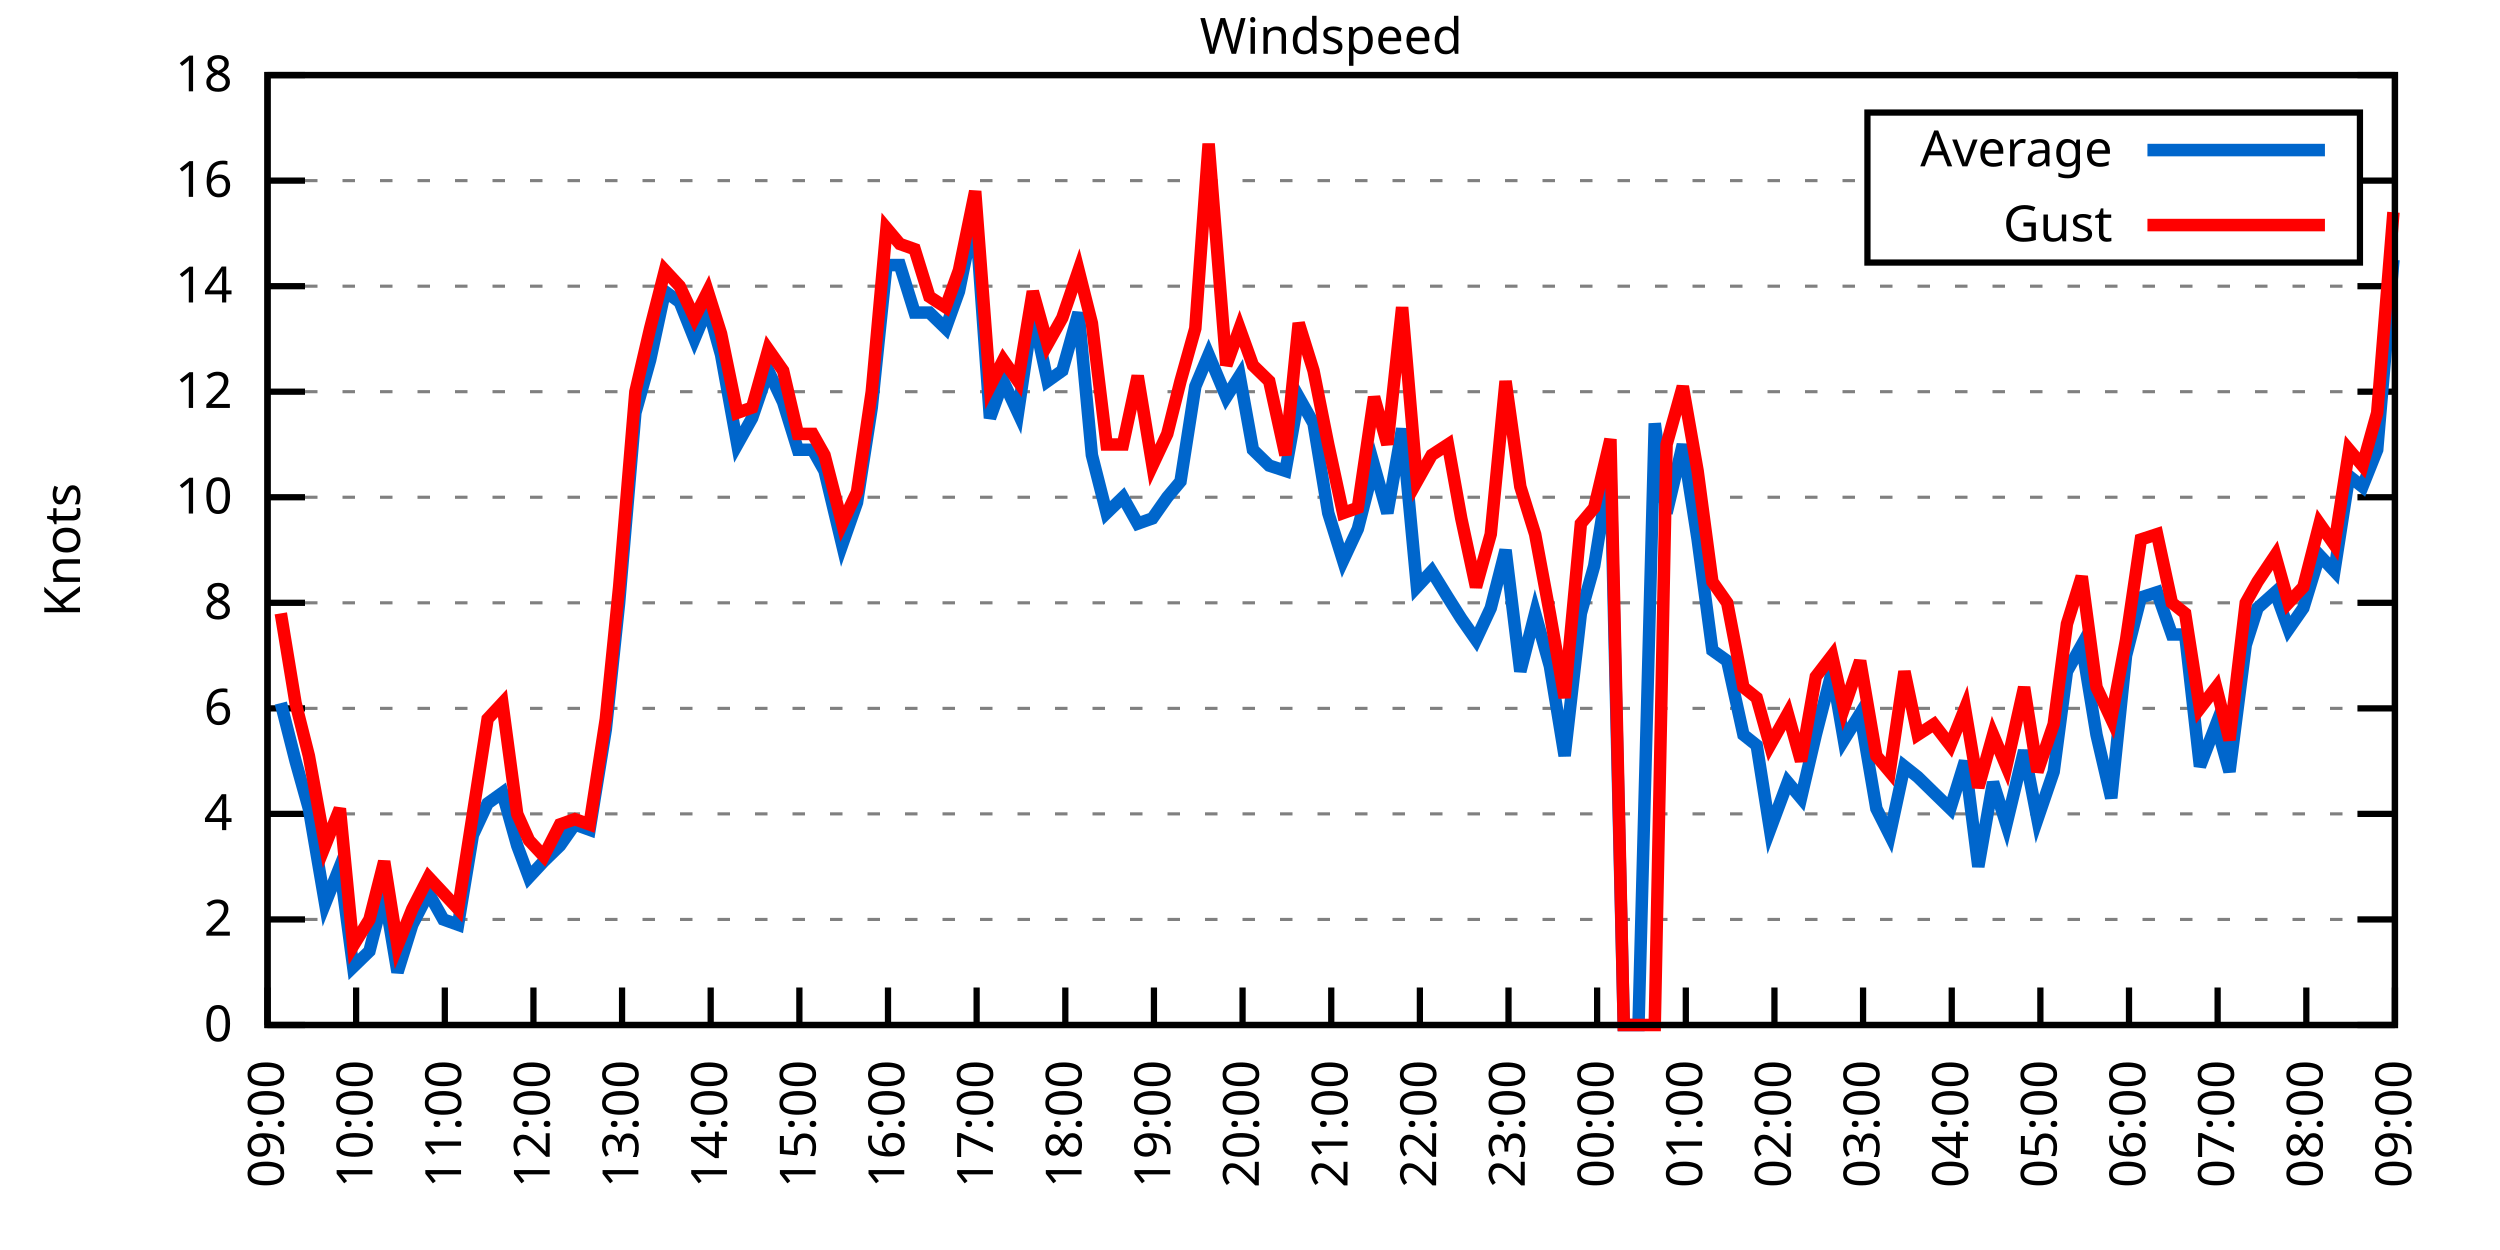
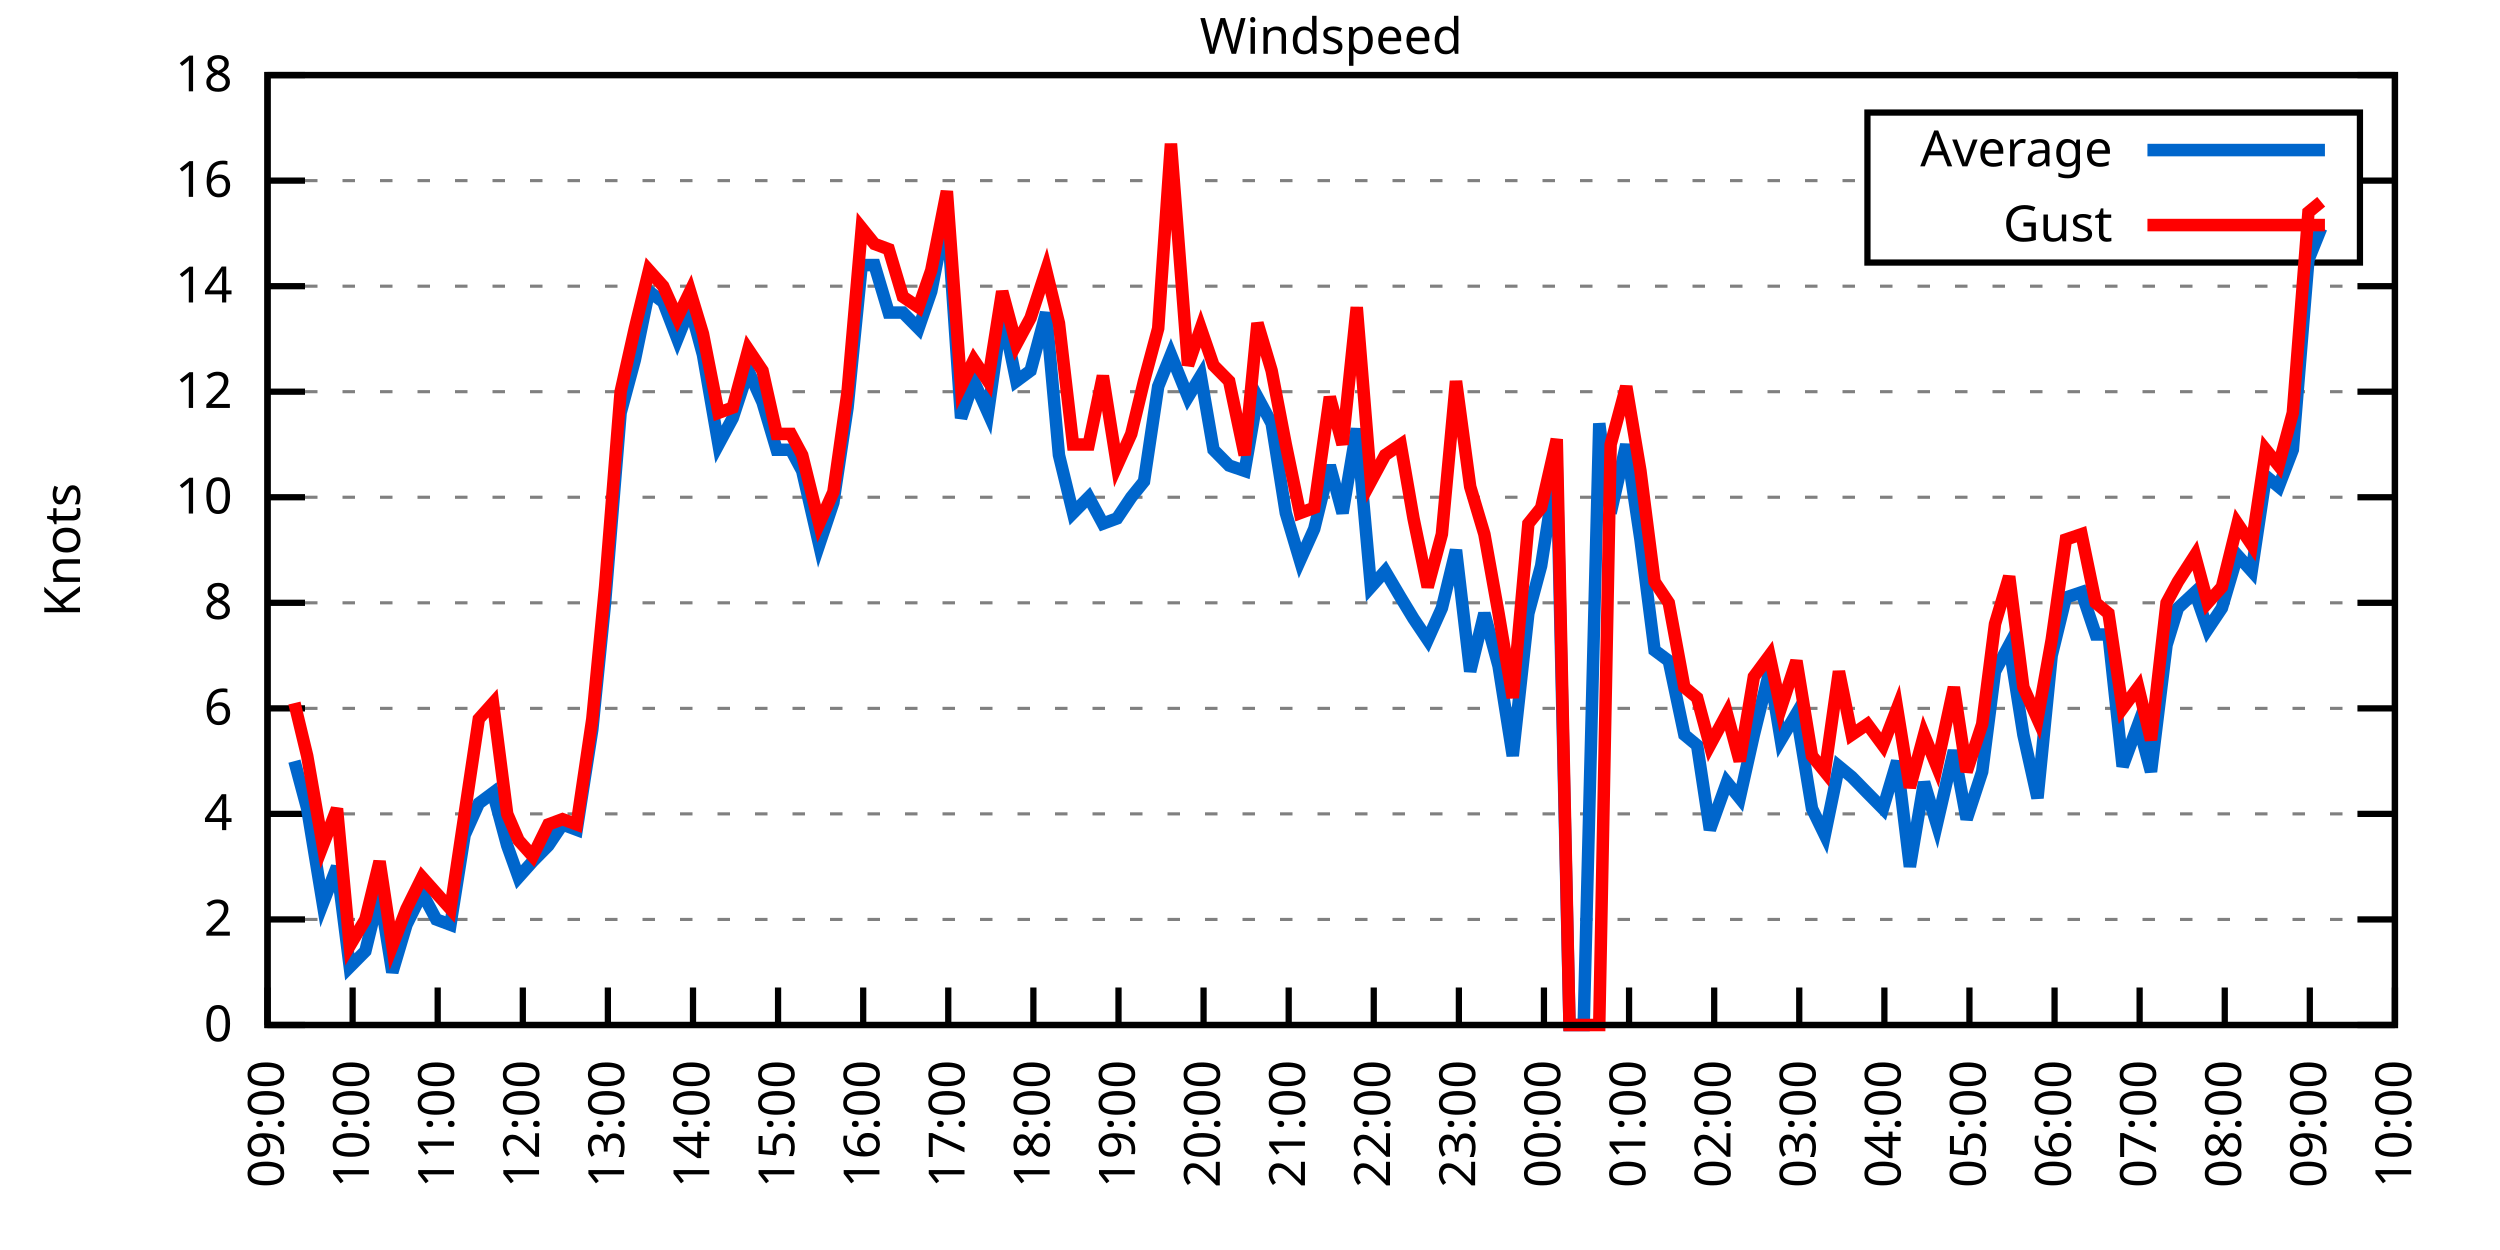
<svg xmlns="http://www.w3.org/2000/svg" xmlns:xlink="http://www.w3.org/1999/xlink" width="400" height="200" viewBox="0 0 400 200">
  <g id="gnuplot_canvas">
    <rect x="0" y="0" width="400" height="200" fill="none" />
    <defs>
      <circle id="gpDot" r="0.5" stroke-width="0.5" stroke="currentColor" />
      <path id="gpPt0" stroke-width="0.333" stroke="currentColor" d="M-1,0 h2 M0,-1 v2" />
      <path id="gpPt1" stroke-width="0.333" stroke="currentColor" d="M-1,-1 L1,1 M1,-1 L-1,1" />
      <path id="gpPt2" stroke-width="0.333" stroke="currentColor" d="M-1,0 L1,0 M0,-1 L0,1 M-1,-1 L1,1 M-1,1 L1,-1" />
      <rect id="gpPt3" stroke-width="0.333" stroke="currentColor" x="-1" y="-1" width="2" height="2" />
      <rect id="gpPt4" stroke-width="0.333" stroke="currentColor" fill="currentColor" x="-1" y="-1" width="2" height="2" />
      <circle id="gpPt5" stroke-width="0.333" stroke="currentColor" cx="0" cy="0" r="1" />
      <use xlink:href="#gpPt5" id="gpPt6" fill="currentColor" stroke="none" />
      <path id="gpPt7" stroke-width="0.333" stroke="currentColor" d="M0,-1.33 L-1.33,0.67 L1.33,0.67 z" />
      <use xlink:href="#gpPt7" id="gpPt8" fill="currentColor" stroke="none" />
      <use xlink:href="#gpPt7" id="gpPt9" stroke="currentColor" transform="rotate(180)" />
      <use xlink:href="#gpPt9" id="gpPt10" fill="currentColor" stroke="none" />
      <use xlink:href="#gpPt3" id="gpPt11" stroke="currentColor" transform="rotate(45)" />
      <use xlink:href="#gpPt11" id="gpPt12" fill="currentColor" stroke="none" />
      <path id="gpPt13" stroke-width="0.333" stroke="currentColor" d="M0,1.330 L1.265,0.411 L0.782,-1.067 L-0.782,-1.076 L-1.265,0.411 z" />
      <use xlink:href="#gpPt13" id="gpPt14" fill="currentColor" stroke="none" />
      <filter id="textbox" filterUnits="objectBoundingBox" x="0" y="0" height="1" width="1">
        <feFlood flood-color="white" flood-opacity="1" result="bgnd" />
        <feComposite in="SourceGraphic" in2="bgnd" operator="atop" />
      </filter>
      <filter id="greybox" filterUnits="objectBoundingBox" x="0" y="0" height="1" width="1">
        <feFlood flood-color="lightgrey" flood-opacity="1" result="grey" />
        <feComposite in="SourceGraphic" in2="grey" operator="atop" />
      </filter>
    </defs>
    <g fill="none" color="white" stroke="currentColor" stroke-width="1.00" stroke-linecap="butt" stroke-linejoin="miter">
</g>
    <g fill="none" color="black" stroke="currentColor" stroke-width="1.00" stroke-linecap="butt" stroke-linejoin="miter">
      <g stroke="none" shape-rendering="crispEdges">
        <polygon fill="rgb(255, 255, 255)" points="42.80,164.00 383.18,164.00 383.18,12.02 42.80,12.02 " />
      </g>
    </g>
    <g fill="none" color="black" stroke="currentColor" stroke-width="1.00" stroke-linecap="butt" stroke-linejoin="miter">
</g>
    <g fill="none" color="black" stroke="black" stroke-width="0.50" stroke-linecap="butt" stroke-linejoin="miter">
</g>
    <g fill="none" color="gray" stroke="currentColor" stroke-width="0.50" stroke-linecap="butt" stroke-linejoin="miter">
      <path stroke="gray" stroke-dasharray="2,4" class="gridline" d="M42.80,164.00 L383.19,164.00  " />
    </g>
    <g fill="none" color="gray" stroke="gray" stroke-width="1.00" stroke-linecap="butt" stroke-linejoin="miter">
</g>
    <g fill="none" color="black" stroke="currentColor" stroke-width="1.00" stroke-linecap="butt" stroke-linejoin="miter">
      <path stroke="black" d="M42.80,164.00 L48.80,164.00 M383.19,164.00 L377.19,164.00  " />
      <g transform="translate(37.20,166.60)" stroke="none" fill="black" font-family="Sans" font-size="8.00" text-anchor="end">
        <text>
          <tspan font-family="Sans"> 0</tspan>
        </text>
      </g>
    </g>
    <g fill="none" color="black" stroke="currentColor" stroke-width="1.00" stroke-linecap="butt" stroke-linejoin="miter">
</g>
    <g fill="none" color="black" stroke="black" stroke-width="0.50" stroke-linecap="butt" stroke-linejoin="miter">
</g>
    <g fill="none" color="gray" stroke="currentColor" stroke-width="0.50" stroke-linecap="butt" stroke-linejoin="miter">
      <path stroke="gray" stroke-dasharray="2,4" class="gridline" d="M42.80,147.11 L383.19,147.11  " />
    </g>
    <g fill="none" color="gray" stroke="gray" stroke-width="1.00" stroke-linecap="butt" stroke-linejoin="miter">
</g>
    <g fill="none" color="black" stroke="currentColor" stroke-width="1.00" stroke-linecap="butt" stroke-linejoin="miter">
      <path stroke="black" d="M42.80,147.11 L48.80,147.11 M383.19,147.11 L377.19,147.11  " />
      <g transform="translate(37.20,149.71)" stroke="none" fill="black" font-family="Sans" font-size="8.00" text-anchor="end">
        <text>
          <tspan font-family="Sans"> 2</tspan>
        </text>
      </g>
    </g>
    <g fill="none" color="black" stroke="currentColor" stroke-width="1.00" stroke-linecap="butt" stroke-linejoin="miter">
</g>
    <g fill="none" color="black" stroke="black" stroke-width="0.50" stroke-linecap="butt" stroke-linejoin="miter">
</g>
    <g fill="none" color="gray" stroke="currentColor" stroke-width="0.50" stroke-linecap="butt" stroke-linejoin="miter">
      <path stroke="gray" stroke-dasharray="2,4" class="gridline" d="M42.80,130.22 L383.19,130.22  " />
    </g>
    <g fill="none" color="gray" stroke="gray" stroke-width="1.00" stroke-linecap="butt" stroke-linejoin="miter">
</g>
    <g fill="none" color="black" stroke="currentColor" stroke-width="1.00" stroke-linecap="butt" stroke-linejoin="miter">
      <path stroke="black" d="M42.80,130.22 L48.80,130.22 M383.19,130.22 L377.19,130.22  " />
      <g transform="translate(37.20,132.82)" stroke="none" fill="black" font-family="Sans" font-size="8.00" text-anchor="end">
        <text>
          <tspan font-family="Sans"> 4</tspan>
        </text>
      </g>
    </g>
    <g fill="none" color="black" stroke="currentColor" stroke-width="1.00" stroke-linecap="butt" stroke-linejoin="miter">
</g>
    <g fill="none" color="black" stroke="black" stroke-width="0.50" stroke-linecap="butt" stroke-linejoin="miter">
</g>
    <g fill="none" color="gray" stroke="currentColor" stroke-width="0.50" stroke-linecap="butt" stroke-linejoin="miter">
      <path stroke="gray" stroke-dasharray="2,4" class="gridline" d="M42.80,113.34 L383.19,113.34  " />
    </g>
    <g fill="none" color="gray" stroke="gray" stroke-width="1.00" stroke-linecap="butt" stroke-linejoin="miter">
</g>
    <g fill="none" color="black" stroke="currentColor" stroke-width="1.00" stroke-linecap="butt" stroke-linejoin="miter">
      <path stroke="black" d="M42.80,113.34 L48.80,113.34 M383.19,113.34 L377.19,113.34  " />
      <g transform="translate(37.20,115.94)" stroke="none" fill="black" font-family="Sans" font-size="8.00" text-anchor="end">
        <text>
          <tspan font-family="Sans"> 6</tspan>
        </text>
      </g>
    </g>
    <g fill="none" color="black" stroke="currentColor" stroke-width="1.00" stroke-linecap="butt" stroke-linejoin="miter">
</g>
    <g fill="none" color="black" stroke="black" stroke-width="0.50" stroke-linecap="butt" stroke-linejoin="miter">
</g>
    <g fill="none" color="gray" stroke="currentColor" stroke-width="0.50" stroke-linecap="butt" stroke-linejoin="miter">
      <path stroke="gray" stroke-dasharray="2,4" class="gridline" d="M42.80,96.45 L383.19,96.45  " />
    </g>
    <g fill="none" color="gray" stroke="gray" stroke-width="1.00" stroke-linecap="butt" stroke-linejoin="miter">
</g>
    <g fill="none" color="black" stroke="currentColor" stroke-width="1.00" stroke-linecap="butt" stroke-linejoin="miter">
      <path stroke="black" d="M42.80,96.45 L48.80,96.45 M383.19,96.45 L377.19,96.45  " />
      <g transform="translate(37.20,99.05)" stroke="none" fill="black" font-family="Sans" font-size="8.00" text-anchor="end">
        <text>
          <tspan font-family="Sans"> 8</tspan>
        </text>
      </g>
    </g>
    <g fill="none" color="black" stroke="currentColor" stroke-width="1.00" stroke-linecap="butt" stroke-linejoin="miter">
</g>
    <g fill="none" color="black" stroke="black" stroke-width="0.50" stroke-linecap="butt" stroke-linejoin="miter">
</g>
    <g fill="none" color="gray" stroke="currentColor" stroke-width="0.50" stroke-linecap="butt" stroke-linejoin="miter">
      <path stroke="gray" stroke-dasharray="2,4" class="gridline" d="M42.80,79.56 L383.19,79.56  " />
    </g>
    <g fill="none" color="gray" stroke="gray" stroke-width="1.00" stroke-linecap="butt" stroke-linejoin="miter">
</g>
    <g fill="none" color="black" stroke="currentColor" stroke-width="1.00" stroke-linecap="butt" stroke-linejoin="miter">
      <path stroke="black" d="M42.80,79.56 L48.80,79.56 M383.19,79.56 L377.19,79.56  " />
      <g transform="translate(37.20,82.16)" stroke="none" fill="black" font-family="Sans" font-size="8.00" text-anchor="end">
        <text>
          <tspan font-family="Sans"> 10</tspan>
        </text>
      </g>
    </g>
    <g fill="none" color="black" stroke="currentColor" stroke-width="1.00" stroke-linecap="butt" stroke-linejoin="miter">
</g>
    <g fill="none" color="black" stroke="black" stroke-width="0.50" stroke-linecap="butt" stroke-linejoin="miter">
</g>
    <g fill="none" color="gray" stroke="currentColor" stroke-width="0.50" stroke-linecap="butt" stroke-linejoin="miter">
      <path stroke="gray" stroke-dasharray="2,4" class="gridline" d="M42.80,62.67 L383.19,62.67  " />
    </g>
    <g fill="none" color="gray" stroke="gray" stroke-width="1.00" stroke-linecap="butt" stroke-linejoin="miter">
</g>
    <g fill="none" color="black" stroke="currentColor" stroke-width="1.00" stroke-linecap="butt" stroke-linejoin="miter">
      <path stroke="black" d="M42.80,62.67 L48.80,62.67 M383.19,62.67 L377.19,62.67  " />
      <g transform="translate(37.20,65.27)" stroke="none" fill="black" font-family="Sans" font-size="8.00" text-anchor="end">
        <text>
          <tspan font-family="Sans"> 12</tspan>
        </text>
      </g>
    </g>
    <g fill="none" color="black" stroke="currentColor" stroke-width="1.00" stroke-linecap="butt" stroke-linejoin="miter">
</g>
    <g fill="none" color="black" stroke="black" stroke-width="0.50" stroke-linecap="butt" stroke-linejoin="miter">
</g>
    <g fill="none" color="gray" stroke="currentColor" stroke-width="0.50" stroke-linecap="butt" stroke-linejoin="miter">
      <path stroke="gray" stroke-dasharray="2,4" class="gridline" d="M42.80,45.79 L383.19,45.79  " />
    </g>
    <g fill="none" color="gray" stroke="gray" stroke-width="1.00" stroke-linecap="butt" stroke-linejoin="miter">
</g>
    <g fill="none" color="black" stroke="currentColor" stroke-width="1.00" stroke-linecap="butt" stroke-linejoin="miter">
      <path stroke="black" d="M42.80,45.79 L48.80,45.79 M383.19,45.79 L377.19,45.79  " />
      <g transform="translate(37.20,48.39)" stroke="none" fill="black" font-family="Sans" font-size="8.00" text-anchor="end">
        <text>
          <tspan font-family="Sans"> 14</tspan>
        </text>
      </g>
    </g>
    <g fill="none" color="black" stroke="currentColor" stroke-width="1.00" stroke-linecap="butt" stroke-linejoin="miter">
</g>
    <g fill="none" color="black" stroke="black" stroke-width="0.50" stroke-linecap="butt" stroke-linejoin="miter">
</g>
    <g fill="none" color="gray" stroke="currentColor" stroke-width="0.50" stroke-linecap="butt" stroke-linejoin="miter">
      <path stroke="gray" stroke-dasharray="2,4" class="gridline" d="M42.80,28.90 L298.79,28.90 M377.59,28.90 L383.19,28.90  " />
    </g>
    <g fill="none" color="gray" stroke="gray" stroke-width="1.00" stroke-linecap="butt" stroke-linejoin="miter">
</g>
    <g fill="none" color="black" stroke="currentColor" stroke-width="1.00" stroke-linecap="butt" stroke-linejoin="miter">
      <path stroke="black" d="M42.80,28.90 L48.80,28.90 M383.19,28.90 L377.19,28.90  " />
      <g transform="translate(37.20,31.50)" stroke="none" fill="black" font-family="Sans" font-size="8.00" text-anchor="end">
        <text>
          <tspan font-family="Sans"> 16</tspan>
        </text>
      </g>
    </g>
    <g fill="none" color="black" stroke="currentColor" stroke-width="1.00" stroke-linecap="butt" stroke-linejoin="miter">
</g>
    <g fill="none" color="black" stroke="black" stroke-width="0.50" stroke-linecap="butt" stroke-linejoin="miter">
</g>
    <g fill="none" color="gray" stroke="currentColor" stroke-width="0.50" stroke-linecap="butt" stroke-linejoin="miter">
      <path stroke="gray" stroke-dasharray="2,4" class="gridline" d="M42.80,12.01 L383.19,12.01  " />
    </g>
    <g fill="none" color="gray" stroke="gray" stroke-width="1.00" stroke-linecap="butt" stroke-linejoin="miter">
</g>
    <g fill="none" color="black" stroke="currentColor" stroke-width="1.00" stroke-linecap="butt" stroke-linejoin="miter">
      <path stroke="black" d="M42.80,12.01 L48.80,12.01 M383.19,12.01 L377.19,12.01  " />
      <g transform="translate(37.20,14.61)" stroke="none" fill="black" font-family="Sans" font-size="8.00" text-anchor="end">
        <text>
          <tspan font-family="Sans"> 18</tspan>
        </text>
      </g>
    </g>
    <g fill="none" color="black" stroke="currentColor" stroke-width="1.00" stroke-linecap="butt" stroke-linejoin="miter">
      <path stroke="black" d="M42.80,164.00 L42.80,158.00  " />
      <g transform="translate(45.40,169.60) rotate(270.00)" stroke="none" fill="black" font-family="Sans" font-size="8.00" text-anchor="end">
        <text>
          <tspan font-family="Sans">09:00</tspan>
        </text>
      </g>
    </g>
    <g fill="none" color="black" stroke="currentColor" stroke-width="1.00" stroke-linecap="butt" stroke-linejoin="miter">
-       <path stroke="black" d="M56.98,164.00 L56.98,158.00  " />
-       <g transform="translate(59.58,169.60) rotate(270.00)" stroke="none" fill="black" font-family="Sans" font-size="8.00" text-anchor="end">
+       <path stroke="black" d="M56.42,164.00 L56.42,158.00  " />
+       <g transform="translate(59.02,169.60) rotate(270.00)" stroke="none" fill="black" font-family="Sans" font-size="8.00" text-anchor="end">
        <text>
          <tspan font-family="Sans">10:00</tspan>
        </text>
      </g>
    </g>
    <g fill="none" color="black" stroke="currentColor" stroke-width="1.00" stroke-linecap="butt" stroke-linejoin="miter">
-       <path stroke="black" d="M71.17,164.00 L71.17,158.00  " />
-       <g transform="translate(73.77,169.60) rotate(270.00)" stroke="none" fill="black" font-family="Sans" font-size="8.00" text-anchor="end">
+       <path stroke="black" d="M70.03,164.00 L70.03,158.00  " />
+       <g transform="translate(72.63,169.60) rotate(270.00)" stroke="none" fill="black" font-family="Sans" font-size="8.00" text-anchor="end">
        <text>
          <tspan font-family="Sans">11:00</tspan>
        </text>
      </g>
    </g>
    <g fill="none" color="black" stroke="currentColor" stroke-width="1.00" stroke-linecap="butt" stroke-linejoin="miter">
-       <path stroke="black" d="M85.35,164.00 L85.35,158.00  " />
-       <g transform="translate(87.95,169.60) rotate(270.00)" stroke="none" fill="black" font-family="Sans" font-size="8.00" text-anchor="end">
+       <path stroke="black" d="M83.65,164.00 L83.65,158.00  " />
+       <g transform="translate(86.25,169.60) rotate(270.00)" stroke="none" fill="black" font-family="Sans" font-size="8.00" text-anchor="end">
        <text>
          <tspan font-family="Sans">12:00</tspan>
        </text>
      </g>
    </g>
    <g fill="none" color="black" stroke="currentColor" stroke-width="1.00" stroke-linecap="butt" stroke-linejoin="miter">
-       <path stroke="black" d="M99.53,164.00 L99.53,158.00  " />
-       <g transform="translate(102.13,169.60) rotate(270.00)" stroke="none" fill="black" font-family="Sans" font-size="8.00" text-anchor="end">
+       <path stroke="black" d="M97.26,164.00 L97.26,158.00  " />
+       <g transform="translate(99.86,169.60) rotate(270.00)" stroke="none" fill="black" font-family="Sans" font-size="8.00" text-anchor="end">
        <text>
          <tspan font-family="Sans">13:00</tspan>
        </text>
      </g>
    </g>
    <g fill="none" color="black" stroke="currentColor" stroke-width="1.00" stroke-linecap="butt" stroke-linejoin="miter">
-       <path stroke="black" d="M113.71,164.00 L113.71,158.00  " />
-       <g transform="translate(116.31,169.60) rotate(270.00)" stroke="none" fill="black" font-family="Sans" font-size="8.00" text-anchor="end">
+       <path stroke="black" d="M110.88,164.00 L110.88,158.00  " />
+       <g transform="translate(113.48,169.60) rotate(270.00)" stroke="none" fill="black" font-family="Sans" font-size="8.00" text-anchor="end">
        <text>
          <tspan font-family="Sans">14:00</tspan>
        </text>
      </g>
    </g>
    <g fill="none" color="black" stroke="currentColor" stroke-width="1.00" stroke-linecap="butt" stroke-linejoin="miter">
-       <path stroke="black" d="M127.90,164.00 L127.90,158.00  " />
-       <g transform="translate(130.50,169.60) rotate(270.00)" stroke="none" fill="black" font-family="Sans" font-size="8.00" text-anchor="end">
+       <path stroke="black" d="M124.49,164.00 L124.49,158.00  " />
+       <g transform="translate(127.09,169.60) rotate(270.00)" stroke="none" fill="black" font-family="Sans" font-size="8.00" text-anchor="end">
        <text>
          <tspan font-family="Sans">15:00</tspan>
        </text>
      </g>
    </g>
    <g fill="none" color="black" stroke="currentColor" stroke-width="1.00" stroke-linecap="butt" stroke-linejoin="miter">
-       <path stroke="black" d="M142.08,164.00 L142.08,158.00  " />
-       <g transform="translate(144.68,169.60) rotate(270.00)" stroke="none" fill="black" font-family="Sans" font-size="8.00" text-anchor="end">
+       <path stroke="black" d="M138.11,164.00 L138.11,158.00  " />
+       <g transform="translate(140.71,169.60) rotate(270.00)" stroke="none" fill="black" font-family="Sans" font-size="8.00" text-anchor="end">
        <text>
          <tspan font-family="Sans">16:00</tspan>
        </text>
      </g>
    </g>
    <g fill="none" color="black" stroke="currentColor" stroke-width="1.00" stroke-linecap="butt" stroke-linejoin="miter">
-       <path stroke="black" d="M156.26,164.00 L156.26,158.00  " />
-       <g transform="translate(158.86,169.60) rotate(270.00)" stroke="none" fill="black" font-family="Sans" font-size="8.00" text-anchor="end">
+       <path stroke="black" d="M151.72,164.00 L151.72,158.00  " />
+       <g transform="translate(154.32,169.60) rotate(270.00)" stroke="none" fill="black" font-family="Sans" font-size="8.00" text-anchor="end">
        <text>
          <tspan font-family="Sans">17:00</tspan>
        </text>
      </g>
    </g>
    <g fill="none" color="black" stroke="currentColor" stroke-width="1.00" stroke-linecap="butt" stroke-linejoin="miter">
-       <path stroke="black" d="M170.45,164.00 L170.45,158.00  " />
-       <g transform="translate(173.05,169.60) rotate(270.00)" stroke="none" fill="black" font-family="Sans" font-size="8.00" text-anchor="end">
+       <path stroke="black" d="M165.34,164.00 L165.34,158.00  " />
+       <g transform="translate(167.94,169.60) rotate(270.00)" stroke="none" fill="black" font-family="Sans" font-size="8.00" text-anchor="end">
        <text>
          <tspan font-family="Sans">18:00</tspan>
        </text>
      </g>
    </g>
    <g fill="none" color="black" stroke="currentColor" stroke-width="1.00" stroke-linecap="butt" stroke-linejoin="miter">
-       <path stroke="black" d="M184.63,164.00 L184.63,158.00  " />
-       <g transform="translate(187.23,169.60) rotate(270.00)" stroke="none" fill="black" font-family="Sans" font-size="8.00" text-anchor="end">
+       <path stroke="black" d="M178.96,164.00 L178.96,158.00  " />
+       <g transform="translate(181.56,169.60) rotate(270.00)" stroke="none" fill="black" font-family="Sans" font-size="8.00" text-anchor="end">
        <text>
          <tspan font-family="Sans">19:00</tspan>
        </text>
      </g>
    </g>
    <g fill="none" color="black" stroke="currentColor" stroke-width="1.00" stroke-linecap="butt" stroke-linejoin="miter">
-       <path stroke="black" d="M198.81,164.00 L198.81,158.00  " />
-       <g transform="translate(201.41,169.60) rotate(270.00)" stroke="none" fill="black" font-family="Sans" font-size="8.00" text-anchor="end">
+       <path stroke="black" d="M192.57,164.00 L192.57,158.00  " />
+       <g transform="translate(195.17,169.60) rotate(270.00)" stroke="none" fill="black" font-family="Sans" font-size="8.00" text-anchor="end">
        <text>
          <tspan font-family="Sans">20:00</tspan>
        </text>
      </g>
    </g>
    <g fill="none" color="black" stroke="currentColor" stroke-width="1.00" stroke-linecap="butt" stroke-linejoin="miter">
-       <path stroke="black" d="M213.00,164.00 L213.00,158.00  " />
-       <g transform="translate(215.60,169.60) rotate(270.00)" stroke="none" fill="black" font-family="Sans" font-size="8.00" text-anchor="end">
+       <path stroke="black" d="M206.19,164.00 L206.19,158.00  " />
+       <g transform="translate(208.79,169.60) rotate(270.00)" stroke="none" fill="black" font-family="Sans" font-size="8.00" text-anchor="end">
        <text>
          <tspan font-family="Sans">21:00</tspan>
        </text>
      </g>
    </g>
    <g fill="none" color="black" stroke="currentColor" stroke-width="1.00" stroke-linecap="butt" stroke-linejoin="miter">
-       <path stroke="black" d="M227.18,164.00 L227.18,158.00  " />
-       <g transform="translate(229.78,169.60) rotate(270.00)" stroke="none" fill="black" font-family="Sans" font-size="8.00" text-anchor="end">
+       <path stroke="black" d="M219.80,164.00 L219.80,158.00  " />
+       <g transform="translate(222.40,169.60) rotate(270.00)" stroke="none" fill="black" font-family="Sans" font-size="8.00" text-anchor="end">
        <text>
          <tspan font-family="Sans">22:00</tspan>
        </text>
      </g>
    </g>
    <g fill="none" color="black" stroke="currentColor" stroke-width="1.00" stroke-linecap="butt" stroke-linejoin="miter">
-       <path stroke="black" d="M241.36,164.00 L241.36,158.00  " />
-       <g transform="translate(243.96,169.60) rotate(270.00)" stroke="none" fill="black" font-family="Sans" font-size="8.00" text-anchor="end">
+       <path stroke="black" d="M233.42,164.00 L233.42,158.00  " />
+       <g transform="translate(236.02,169.60) rotate(270.00)" stroke="none" fill="black" font-family="Sans" font-size="8.00" text-anchor="end">
        <text>
          <tspan font-family="Sans">23:00</tspan>
        </text>
      </g>
    </g>
    <g fill="none" color="black" stroke="currentColor" stroke-width="1.00" stroke-linecap="butt" stroke-linejoin="miter">
-       <path stroke="black" d="M255.54,164.00 L255.54,158.00  " />
-       <g transform="translate(258.14,169.60) rotate(270.00)" stroke="none" fill="black" font-family="Sans" font-size="8.00" text-anchor="end">
+       <path stroke="black" d="M247.03,164.00 L247.03,158.00  " />
+       <g transform="translate(249.63,169.60) rotate(270.00)" stroke="none" fill="black" font-family="Sans" font-size="8.00" text-anchor="end">
        <text>
          <tspan font-family="Sans">00:00</tspan>
        </text>
      </g>
    </g>
    <g fill="none" color="black" stroke="currentColor" stroke-width="1.00" stroke-linecap="butt" stroke-linejoin="miter">
-       <path stroke="black" d="M269.73,164.00 L269.73,158.00  " />
-       <g transform="translate(272.33,169.60) rotate(270.00)" stroke="none" fill="black" font-family="Sans" font-size="8.00" text-anchor="end">
+       <path stroke="black" d="M260.65,164.00 L260.65,158.00  " />
+       <g transform="translate(263.25,169.60) rotate(270.00)" stroke="none" fill="black" font-family="Sans" font-size="8.00" text-anchor="end">
        <text>
          <tspan font-family="Sans">01:00</tspan>
        </text>
      </g>
    </g>
    <g fill="none" color="black" stroke="currentColor" stroke-width="1.00" stroke-linecap="butt" stroke-linejoin="miter">
-       <path stroke="black" d="M283.91,164.00 L283.91,158.00  " />
-       <g transform="translate(286.51,169.60) rotate(270.00)" stroke="none" fill="black" font-family="Sans" font-size="8.00" text-anchor="end">
+       <path stroke="black" d="M274.27,164.00 L274.27,158.00  " />
+       <g transform="translate(276.87,169.60) rotate(270.00)" stroke="none" fill="black" font-family="Sans" font-size="8.00" text-anchor="end">
        <text>
          <tspan font-family="Sans">02:00</tspan>
        </text>
      </g>
    </g>
    <g fill="none" color="black" stroke="currentColor" stroke-width="1.00" stroke-linecap="butt" stroke-linejoin="miter">
-       <path stroke="black" d="M298.09,164.00 L298.09,158.00  " />
-       <g transform="translate(300.69,169.60) rotate(270.00)" stroke="none" fill="black" font-family="Sans" font-size="8.00" text-anchor="end">
+       <path stroke="black" d="M287.88,164.00 L287.88,158.00  " />
+       <g transform="translate(290.48,169.60) rotate(270.00)" stroke="none" fill="black" font-family="Sans" font-size="8.00" text-anchor="end">
        <text>
          <tspan font-family="Sans">03:00</tspan>
        </text>
      </g>
    </g>
    <g fill="none" color="black" stroke="currentColor" stroke-width="1.00" stroke-linecap="butt" stroke-linejoin="miter">
-       <path stroke="black" d="M312.28,164.00 L312.28,158.00  " />
-       <g transform="translate(314.88,169.60) rotate(270.00)" stroke="none" fill="black" font-family="Sans" font-size="8.00" text-anchor="end">
+       <path stroke="black" d="M301.50,164.00 L301.50,158.00  " />
+       <g transform="translate(304.10,169.60) rotate(270.00)" stroke="none" fill="black" font-family="Sans" font-size="8.00" text-anchor="end">
        <text>
          <tspan font-family="Sans">04:00</tspan>
        </text>
      </g>
    </g>
    <g fill="none" color="black" stroke="currentColor" stroke-width="1.00" stroke-linecap="butt" stroke-linejoin="miter">
-       <path stroke="black" d="M326.46,164.00 L326.46,158.00  " />
-       <g transform="translate(329.06,169.60) rotate(270.00)" stroke="none" fill="black" font-family="Sans" font-size="8.00" text-anchor="end">
+       <path stroke="black" d="M315.11,164.00 L315.11,158.00  " />
+       <g transform="translate(317.71,169.60) rotate(270.00)" stroke="none" fill="black" font-family="Sans" font-size="8.00" text-anchor="end">
        <text>
          <tspan font-family="Sans">05:00</tspan>
        </text>
      </g>
    </g>
    <g fill="none" color="black" stroke="currentColor" stroke-width="1.00" stroke-linecap="butt" stroke-linejoin="miter">
-       <path stroke="black" d="M340.64,164.00 L340.64,158.00  " />
-       <g transform="translate(343.24,169.60) rotate(270.00)" stroke="none" fill="black" font-family="Sans" font-size="8.00" text-anchor="end">
+       <path stroke="black" d="M328.73,164.00 L328.73,158.00  " />
+       <g transform="translate(331.33,169.60) rotate(270.00)" stroke="none" fill="black" font-family="Sans" font-size="8.00" text-anchor="end">
        <text>
          <tspan font-family="Sans">06:00</tspan>
        </text>
      </g>
    </g>
    <g fill="none" color="black" stroke="currentColor" stroke-width="1.00" stroke-linecap="butt" stroke-linejoin="miter">
-       <path stroke="black" d="M354.82,164.00 L354.82,158.00  " />
-       <g transform="translate(357.42,169.60) rotate(270.00)" stroke="none" fill="black" font-family="Sans" font-size="8.00" text-anchor="end">
+       <path stroke="black" d="M342.34,164.00 L342.34,158.00  " />
+       <g transform="translate(344.94,169.60) rotate(270.00)" stroke="none" fill="black" font-family="Sans" font-size="8.00" text-anchor="end">
        <text>
          <tspan font-family="Sans">07:00</tspan>
        </text>
      </g>
    </g>
    <g fill="none" color="black" stroke="currentColor" stroke-width="1.00" stroke-linecap="butt" stroke-linejoin="miter">
-       <path stroke="black" d="M369.01,164.00 L369.01,158.00  " />
-       <g transform="translate(371.61,169.60) rotate(270.00)" stroke="none" fill="black" font-family="Sans" font-size="8.00" text-anchor="end">
+       <path stroke="black" d="M355.96,164.00 L355.96,158.00  " />
+       <g transform="translate(358.56,169.60) rotate(270.00)" stroke="none" fill="black" font-family="Sans" font-size="8.00" text-anchor="end">
        <text>
          <tspan font-family="Sans">08:00</tspan>
+         </text>
+       </g>
+     </g>
+     <g fill="none" color="black" stroke="currentColor" stroke-width="1.00" stroke-linecap="butt" stroke-linejoin="miter">
+       <path stroke="black" d="M369.57,164.00 L369.57,158.00  " />
+       <g transform="translate(372.17,169.60) rotate(270.00)" stroke="none" fill="black" font-family="Sans" font-size="8.00" text-anchor="end">
+         <text>
+           <tspan font-family="Sans">09:00</tspan>
        </text>
      </g>
    </g>
    <g fill="none" color="black" stroke="currentColor" stroke-width="1.00" stroke-linecap="butt" stroke-linejoin="miter">
      <path stroke="black" d="M383.19,164.00 L383.19,158.00  " />
      <g transform="translate(385.79,169.60) rotate(270.00)" stroke="none" fill="black" font-family="Sans" font-size="8.00" text-anchor="end">
        <text>
-           <tspan font-family="Sans">09:00</tspan>
+           <tspan font-family="Sans">10:00</tspan>
        </text>
      </g>
    </g>
    <g fill="none" color="black" stroke="currentColor" stroke-width="1.00" stroke-linecap="butt" stroke-linejoin="miter">
</g>
    <g fill="none" color="black" stroke="currentColor" stroke-width="1.00" stroke-linecap="butt" stroke-linejoin="miter">
      <path stroke="black" d="M42.80,12.01 L42.80,164.00 L383.19,164.00 L383.19,12.01 L42.80,12.01 Z  " />
    </g>
    <g fill="none" color="black" stroke="currentColor" stroke-width="1.00" stroke-linecap="butt" stroke-linejoin="miter">
</g>
    <g fill="none" color="black" stroke="currentColor" stroke-width="1.00" stroke-linecap="butt" stroke-linejoin="miter">
      <path stroke="black" d="M298.79,42.01 L298.79,18.01 L377.59,18.01 L377.59,42.01 L298.79,42.01 Z  " />
    </g>
    <g id="Windspeed_plot_1">
      <g fill="none" color="white" stroke="black" stroke-width="2.00" stroke-linecap="butt" stroke-linejoin="miter">
</g>
      <g fill="none" color="black" stroke="currentColor" stroke-width="2.00" stroke-linecap="butt" stroke-linejoin="miter">
        <g transform="translate(337.99,26.61)" stroke="none" fill="black" font-family="Sans" font-size="8.00" text-anchor="end">
          <text>
            <tspan font-family="Sans">Average</tspan>
          </text>
        </g>
      </g>
      <g fill="none" color="black" stroke="currentColor" stroke-width="2.00" stroke-linecap="butt" stroke-linejoin="miter">
-         <path stroke="rgb(  0, 102, 204)" d="M343.59,24.01 L371.99,24.01 M44.93,112.49 L47.29,121.78 L49.42,129.38 L52.02,144.58 L54.38,138.67 L56.51,154.71   L59.11,152.18 L61.47,142.89 L63.60,155.56 L65.97,147.96 L68.57,142.89 L70.93,147.11 L73.29,147.96 L75.66,133.60   L78.02,128.54 L80.38,126.85 L82.75,135.29 L84.64,140.36 L87.00,137.82 L89.60,135.29 L91.97,131.91 L94.33,132.76   L96.93,116.71 L99.06,96.45 L101.66,66.05 L104.02,57.61 L106.39,46.63 L108.75,48.32 L111.11,54.23 L113.24,49.16   L115.37,56.76 L117.97,71.12 L120.33,66.90 L122.93,59.30 L125.30,64.36 L127.66,71.96 L130.02,71.96 L131.92,75.34   L134.75,87.16 L137.12,80.41 L139.48,65.21 L141.84,42.41 L143.97,42.41 L146.34,50.01 L148.70,50.01 L151.30,52.54   L153.43,46.63 L156.03,33.96 L158.39,66.90 L160.52,60.98 L162.88,66.05 L165.25,50.01 L167.61,60.98 L169.97,59.30   L172.57,50.01 L174.70,72.81 L177.06,82.09 L179.67,79.56 L182.03,83.78 L184.39,82.94 L186.76,79.56 L188.88,77.03   L191.25,61.83 L193.38,56.76 L196.21,63.52 L198.34,60.14 L200.47,71.96 L203.07,74.49 L205.67,75.34 L207.79,63.52   L210.16,67.74 L212.52,82.09 L214.89,89.69 L217.25,84.63 L219.85,74.49 L221.98,82.09 L224.34,68.58 L226.71,93.92   L229.07,91.38 L231.67,95.60 L233.80,98.98 L236.16,102.36 L238.52,97.29 L240.89,88.00 L243.25,107.43 L245.62,98.14   L247.98,106.58 L250.34,120.94 L252.94,98.14 L255.07,90.54 L257.67,74.49 L259.80,164.00 L262.16,164.00 L264.76,67.74   L266.65,82.09 L269.25,71.12 L271.62,86.32 L273.98,104.05 L276.35,105.74 L278.95,117.56 L281.07,119.25 L283.20,132.76   L286.04,125.16 L288.16,127.69 L290.53,117.56 L293.13,107.43 L295.02,118.40 L297.62,114.18 L300.22,129.38 L302.35,133.60   L304.71,122.62 L306.84,124.31 L309.44,126.85 L312.04,129.38 L314.40,121.78 L316.53,138.67 L318.89,125.16 L321.02,131.91   L323.86,120.09 L325.99,131.07 L328.59,123.47 L330.71,107.43 L333.08,103.20 L335.44,117.56 L337.80,127.69 L340.17,104.89   L342.53,95.60 L345.13,94.76 L347.50,101.52 L349.62,101.52 L351.99,122.62 L354.59,115.87 L356.72,123.47 L359.32,103.20   L361.21,97.29 L364.04,94.76 L366.17,100.67 L368.53,97.29 L371.13,88.85 L373.50,91.38 L375.86,76.18 L377.99,77.87   L380.35,71.96 L382.95,41.56  " />
+         <path stroke="rgb(  0, 102, 204)" d="M343.59,24.01 L371.99,24.01 M47.11,121.78 L49.15,129.38 L51.65,144.58 L53.92,138.67 L55.96,154.71 L58.46,152.18   L60.73,142.89 L62.77,155.56 L65.04,147.96 L67.54,142.89 L69.80,147.11 L72.07,147.96 L74.34,133.60 L76.61,128.54   L78.88,126.85 L81.15,135.29 L82.97,140.36 L85.24,137.82 L87.73,135.29 L90.00,131.91 L92.27,132.76 L94.77,116.71   L96.81,96.45 L99.30,66.05 L101.57,57.61 L103.84,46.63 L106.11,48.32 L108.38,54.23 L110.42,49.16 L112.47,56.76   L114.96,71.12 L117.23,66.90 L119.73,59.30 L122.00,64.36 L124.27,71.96 L126.54,71.96 L128.35,75.34 L131.07,87.16   L133.34,80.41 L135.61,65.21 L137.88,42.41 L139.92,42.41 L142.19,50.01 L144.46,50.01 L146.96,52.54 L149.00,46.63   L151.50,33.96 L153.77,66.90 L155.81,60.98 L158.08,66.05 L160.35,50.01 L162.62,60.98 L164.89,59.30 L167.38,50.01   L169.43,72.81 L171.69,82.09 L174.19,79.56 L176.46,83.78 L178.73,82.94 L181.00,79.56 L183.04,77.03 L185.31,61.83   L187.35,56.76 L190.08,63.52 L192.12,60.14 L194.16,71.96 L196.66,74.49 L199.15,75.34 L201.19,63.52 L203.46,67.74   L205.73,82.09 L208.00,89.69 L210.27,84.63 L212.77,74.49 L214.81,82.09 L217.08,68.58 L219.35,93.92 L221.62,91.38   L224.11,95.60 L226.16,98.98 L228.43,102.36 L230.70,97.29 L232.96,88.00 L235.23,107.43 L237.50,98.14 L239.77,106.58   L242.04,120.94 L244.54,98.14 L246.58,90.54 L249.08,74.49 L251.12,164.00 L253.39,164.00 L255.88,67.74 L257.70,82.09   L260.20,71.12 L262.47,86.32 L264.73,104.05 L267.00,105.74 L269.50,117.56 L271.54,119.25 L273.58,132.76 L276.31,125.16   L278.35,127.69 L280.62,117.56 L283.12,107.43 L284.93,118.40 L287.43,114.18 L289.92,129.38 L291.97,133.60 L294.23,122.62   L296.28,124.31 L298.77,126.85 L301.27,129.38 L303.54,121.78 L305.58,138.67 L307.85,125.16 L309.89,131.91 L312.62,120.09   L314.66,131.07 L317.15,123.47 L319.20,107.43 L321.47,103.20 L323.74,117.56 L326.00,127.69 L328.27,104.89 L330.54,95.60   L333.04,94.76 L335.31,101.52 L337.35,101.52 L339.62,122.62 L342.12,115.87 L344.16,123.47 L346.65,103.20 L348.47,97.29   L351.19,94.76 L353.24,100.67 L355.50,97.29 L358.00,88.85 L360.27,91.38 L362.54,76.18 L364.58,77.87 L366.85,71.96   L369.35,41.56 L371.39,36.50  " />
      </g>
    </g>
    <g id="Windspeed_plot_2">
      <g fill="none" color="black" stroke="currentColor" stroke-width="2.00" stroke-linecap="butt" stroke-linejoin="miter">
        <g transform="translate(337.99,38.61)" stroke="none" fill="black" font-family="Sans" font-size="8.00" text-anchor="end">
          <text>
            <tspan font-family="Sans">Gust</tspan>
          </text>
        </g>
      </g>
      <g fill="none" color="black" stroke="currentColor" stroke-width="2.00" stroke-linecap="butt" stroke-linejoin="miter">
-         <path stroke="rgb(255,   0,   0)" d="M343.59,36.01 L371.99,36.01 M44.93,98.14 L47.29,112.49 L49.42,120.94 L52.02,135.29 L54.38,129.38 L56.51,151.33   L59.11,147.11 L61.47,137.82 L63.60,151.33 L65.97,145.42 L68.57,140.36 L70.93,142.89 L73.29,145.42 L75.66,130.22   L78.02,115.03 L80.38,112.49 L82.75,130.22 L84.64,134.45 L87.00,136.98 L89.60,131.91 L91.97,131.07 L94.33,131.91   L96.93,115.03 L99.06,93.92 L101.66,62.67 L104.02,52.54 L106.39,43.25 L108.75,45.79 L111.11,50.85 L113.24,46.63   L115.37,53.39 L117.97,66.05 L120.33,65.21 L122.93,55.92 L125.30,59.30 L127.66,69.43 L130.02,69.43 L131.92,72.81   L134.75,83.78 L137.12,78.72 L139.48,62.67 L141.84,36.50 L143.97,39.03 L146.34,39.87 L148.70,47.47 L151.30,49.16   L153.43,43.25 L156.03,30.59 L158.39,61.83 L160.52,57.61 L162.88,60.98 L165.25,46.63 L167.61,55.07 L169.97,50.85   L172.57,43.25 L174.70,51.70 L177.06,71.12 L179.67,71.12 L182.03,60.14 L184.39,74.49 L186.76,69.43 L188.88,60.98   L191.25,52.54 L193.38,22.99 L196.21,58.45 L198.34,52.54 L200.47,58.45 L203.07,60.98 L205.67,72.81 L207.79,51.70   L210.16,59.30 L212.52,71.12 L214.89,82.09 L217.25,81.25 L219.85,63.52 L221.98,71.12 L224.34,49.16 L226.71,77.03   L229.07,72.81 L231.67,71.12 L233.80,82.94 L236.16,93.92 L238.52,85.47 L240.89,60.98 L243.25,77.87 L245.62,85.47   L247.98,98.14 L250.34,111.65 L252.94,83.78 L255.07,81.25 L257.67,70.27 L259.80,164.00 L262.16,164.00 L264.76,164.00   L266.65,71.12 L269.25,61.83 L271.62,75.34 L273.98,93.07 L276.35,96.45 L278.95,109.96 L281.07,111.65 L283.20,119.25   L286.04,114.18 L288.16,121.78 L290.53,108.27 L293.13,104.89 L295.02,113.34 L297.62,105.74 L300.22,120.94 L302.35,123.47   L304.71,107.43 L306.84,117.56 L309.44,115.87 L312.04,119.25 L314.40,113.34 L316.53,126.00 L318.89,117.56 L321.02,122.62   L323.86,109.96 L325.99,123.47 L328.59,115.87 L330.71,99.83 L333.08,92.23 L335.44,109.96 L337.80,115.03 L340.17,102.36   L342.53,86.32 L345.13,85.47 L347.50,96.45 L349.62,98.14 L351.99,113.34 L354.59,109.96 L356.72,118.40 L359.32,96.45   L361.21,93.07 L364.04,88.85 L366.17,96.45 L368.53,93.92 L371.13,83.78 L373.50,87.16 L375.86,71.96 L377.99,74.49   L380.35,66.05 L382.95,33.96  " />
+         <path stroke="rgb(255,   0,   0)" d="M343.59,36.01 L371.99,36.01 M47.11,112.49 L49.15,120.94 L51.65,135.29 L53.92,129.38 L55.96,151.33 L58.46,147.11   L60.73,137.82 L62.77,151.33 L65.04,145.42 L67.54,140.36 L69.80,142.89 L72.07,145.42 L74.34,130.22 L76.61,115.03   L78.88,112.49 L81.15,130.22 L82.97,134.45 L85.24,136.98 L87.73,131.91 L90.00,131.07 L92.27,131.91 L94.77,115.03   L96.81,93.92 L99.30,62.67 L101.57,52.54 L103.84,43.25 L106.11,45.79 L108.38,50.85 L110.42,46.63 L112.47,53.39   L114.96,66.05 L117.23,65.21 L119.73,55.92 L122.00,59.30 L124.27,69.43 L126.54,69.43 L128.35,72.81 L131.07,83.78   L133.34,78.72 L135.61,62.67 L137.88,36.50 L139.92,39.03 L142.19,39.87 L144.46,47.47 L146.96,49.16 L149.00,43.25   L151.50,30.59 L153.77,61.83 L155.81,57.61 L158.08,60.98 L160.35,46.63 L162.62,55.07 L164.89,50.85 L167.38,43.25   L169.43,51.70 L171.69,71.12 L174.19,71.12 L176.46,60.14 L178.73,74.49 L181.00,69.43 L183.04,60.98 L185.31,52.54   L187.35,22.99 L190.08,58.45 L192.12,52.54 L194.16,58.45 L196.66,60.98 L199.15,72.81 L201.19,51.70 L203.46,59.30   L205.73,71.12 L208.00,82.09 L210.27,81.25 L212.77,63.52 L214.81,71.12 L217.08,49.16 L219.35,77.03 L221.62,72.81   L224.11,71.12 L226.16,82.94 L228.43,93.92 L230.70,85.47 L232.96,60.98 L235.23,77.87 L237.50,85.47 L239.77,98.14   L242.04,111.65 L244.54,83.78 L246.58,81.25 L249.08,70.27 L251.12,164.00 L253.39,164.00 L255.88,164.00 L257.70,71.12   L260.20,61.83 L262.47,75.34 L264.73,93.07 L267.00,96.45 L269.50,109.96 L271.54,111.65 L273.58,119.25 L276.31,114.18   L278.35,121.78 L280.62,108.27 L283.12,104.89 L284.93,113.34 L287.43,105.74 L289.92,120.94 L291.97,123.47 L294.23,107.43   L296.28,117.56 L298.77,115.87 L301.27,119.25 L303.54,113.34 L305.58,126.00 L307.85,117.56 L309.89,122.62 L312.62,109.96   L314.66,123.47 L317.15,115.87 L319.20,99.83 L321.47,92.23 L323.74,109.96 L326.00,115.03 L328.27,102.36 L330.54,86.32   L333.04,85.47 L335.31,96.45 L337.35,98.14 L339.62,113.34 L342.12,109.96 L344.16,118.40 L346.65,96.45 L348.47,93.07   L351.19,88.85 L353.24,96.45 L355.50,93.92 L358.00,83.78 L360.27,87.16 L362.54,71.96 L364.58,74.49 L366.85,66.05   L369.35,33.96 L371.39,32.28  " />
      </g>
    </g>
    <g fill="none" color="black" stroke="currentColor" stroke-width="2.00" stroke-linecap="butt" stroke-linejoin="miter">
</g>
    <g fill="none" color="black" stroke="black" stroke-width="1.00" stroke-linecap="butt" stroke-linejoin="miter">
</g>
    <g fill="none" color="black" stroke="currentColor" stroke-width="1.00" stroke-linecap="butt" stroke-linejoin="miter">
      <path stroke="black" d="M42.80,12.01 L42.80,164.00 L383.19,164.00 L383.19,12.01 L42.80,12.01 Z  " />
      <g transform="translate(12.80,88.01) rotate(270.00)" stroke="none" fill="black" font-family="Sans" font-size="8.00" text-anchor="middle">
        <text>
          <tspan font-family="Sans">Knots</tspan>
        </text>
      </g>
    </g>
    <g fill="none" color="black" stroke="currentColor" stroke-width="1.00" stroke-linecap="butt" stroke-linejoin="miter">
</g>
    <g fill="none" color="black" stroke="currentColor" stroke-width="1.00" stroke-linecap="butt" stroke-linejoin="miter">
      <g transform="translate(212.99,8.61)" stroke="none" fill="black" font-family="Sans" font-size="8.00" text-anchor="middle">
        <text>
          <tspan font-family="Sans">Windspeed</tspan>
        </text>
      </g>
    </g>
    <g fill="none" color="black" stroke="currentColor" stroke-width="1.00" stroke-linecap="butt" stroke-linejoin="miter">
</g>
  </g>
</svg>
